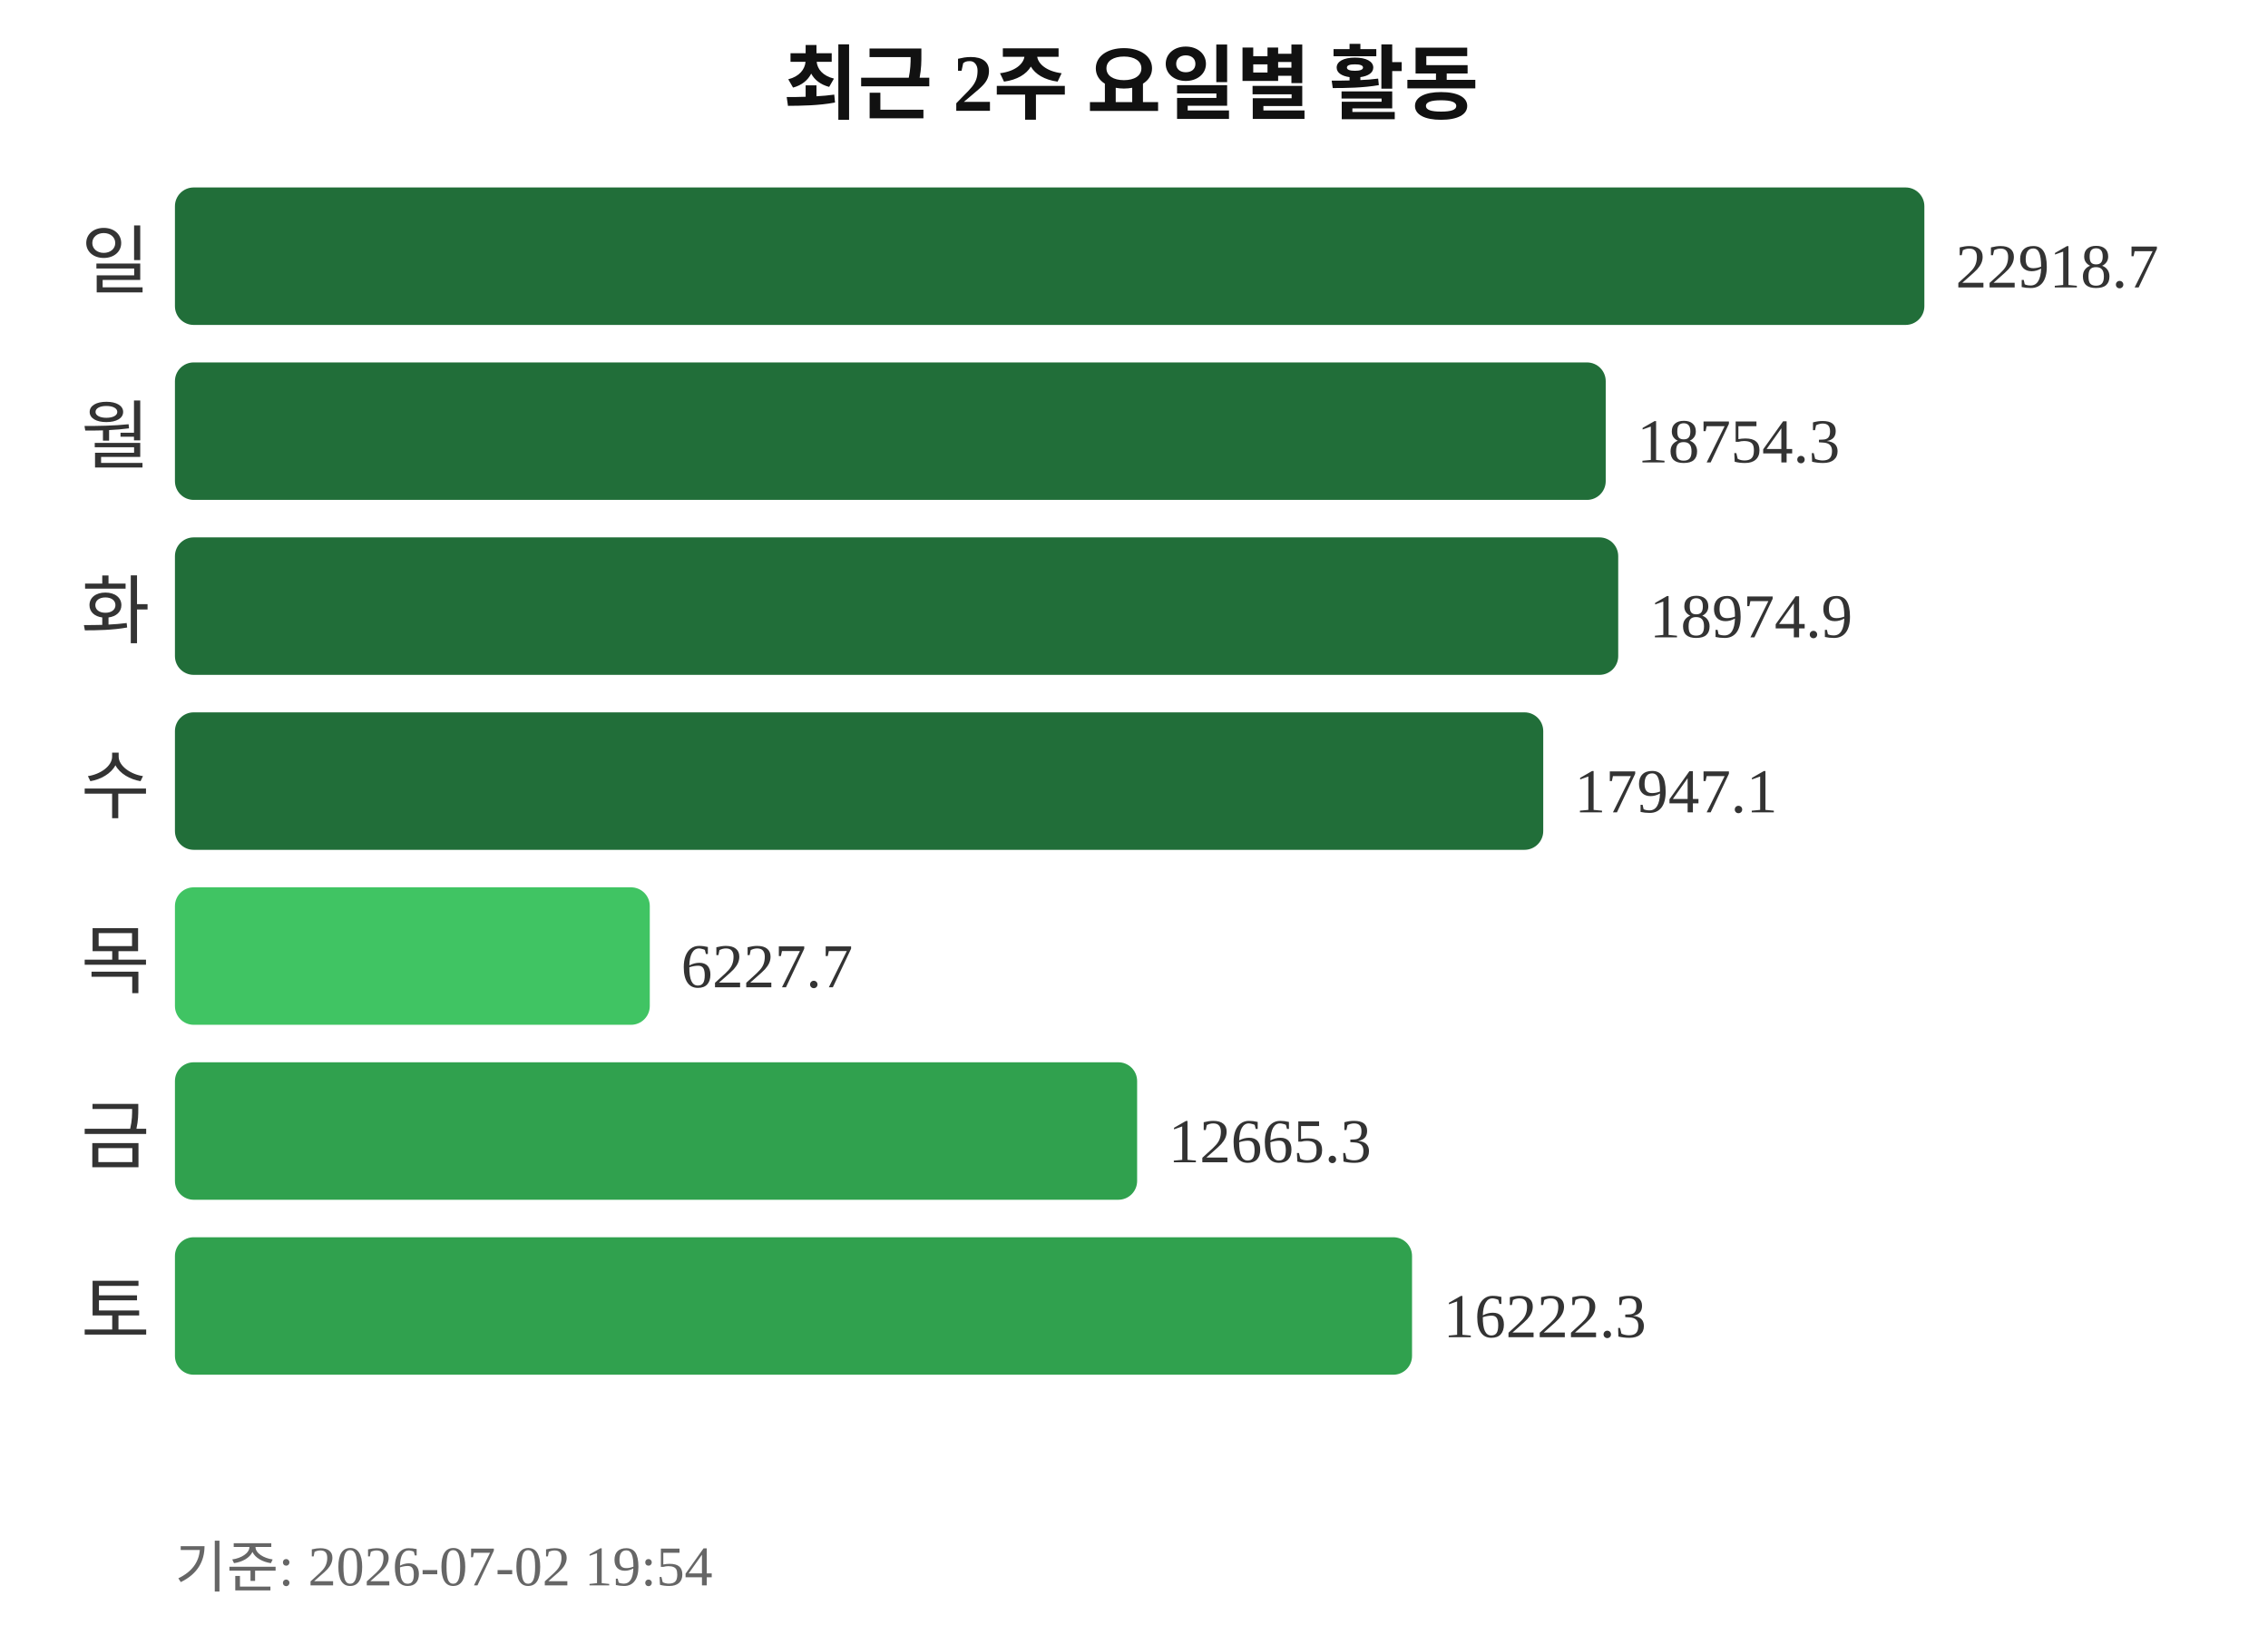
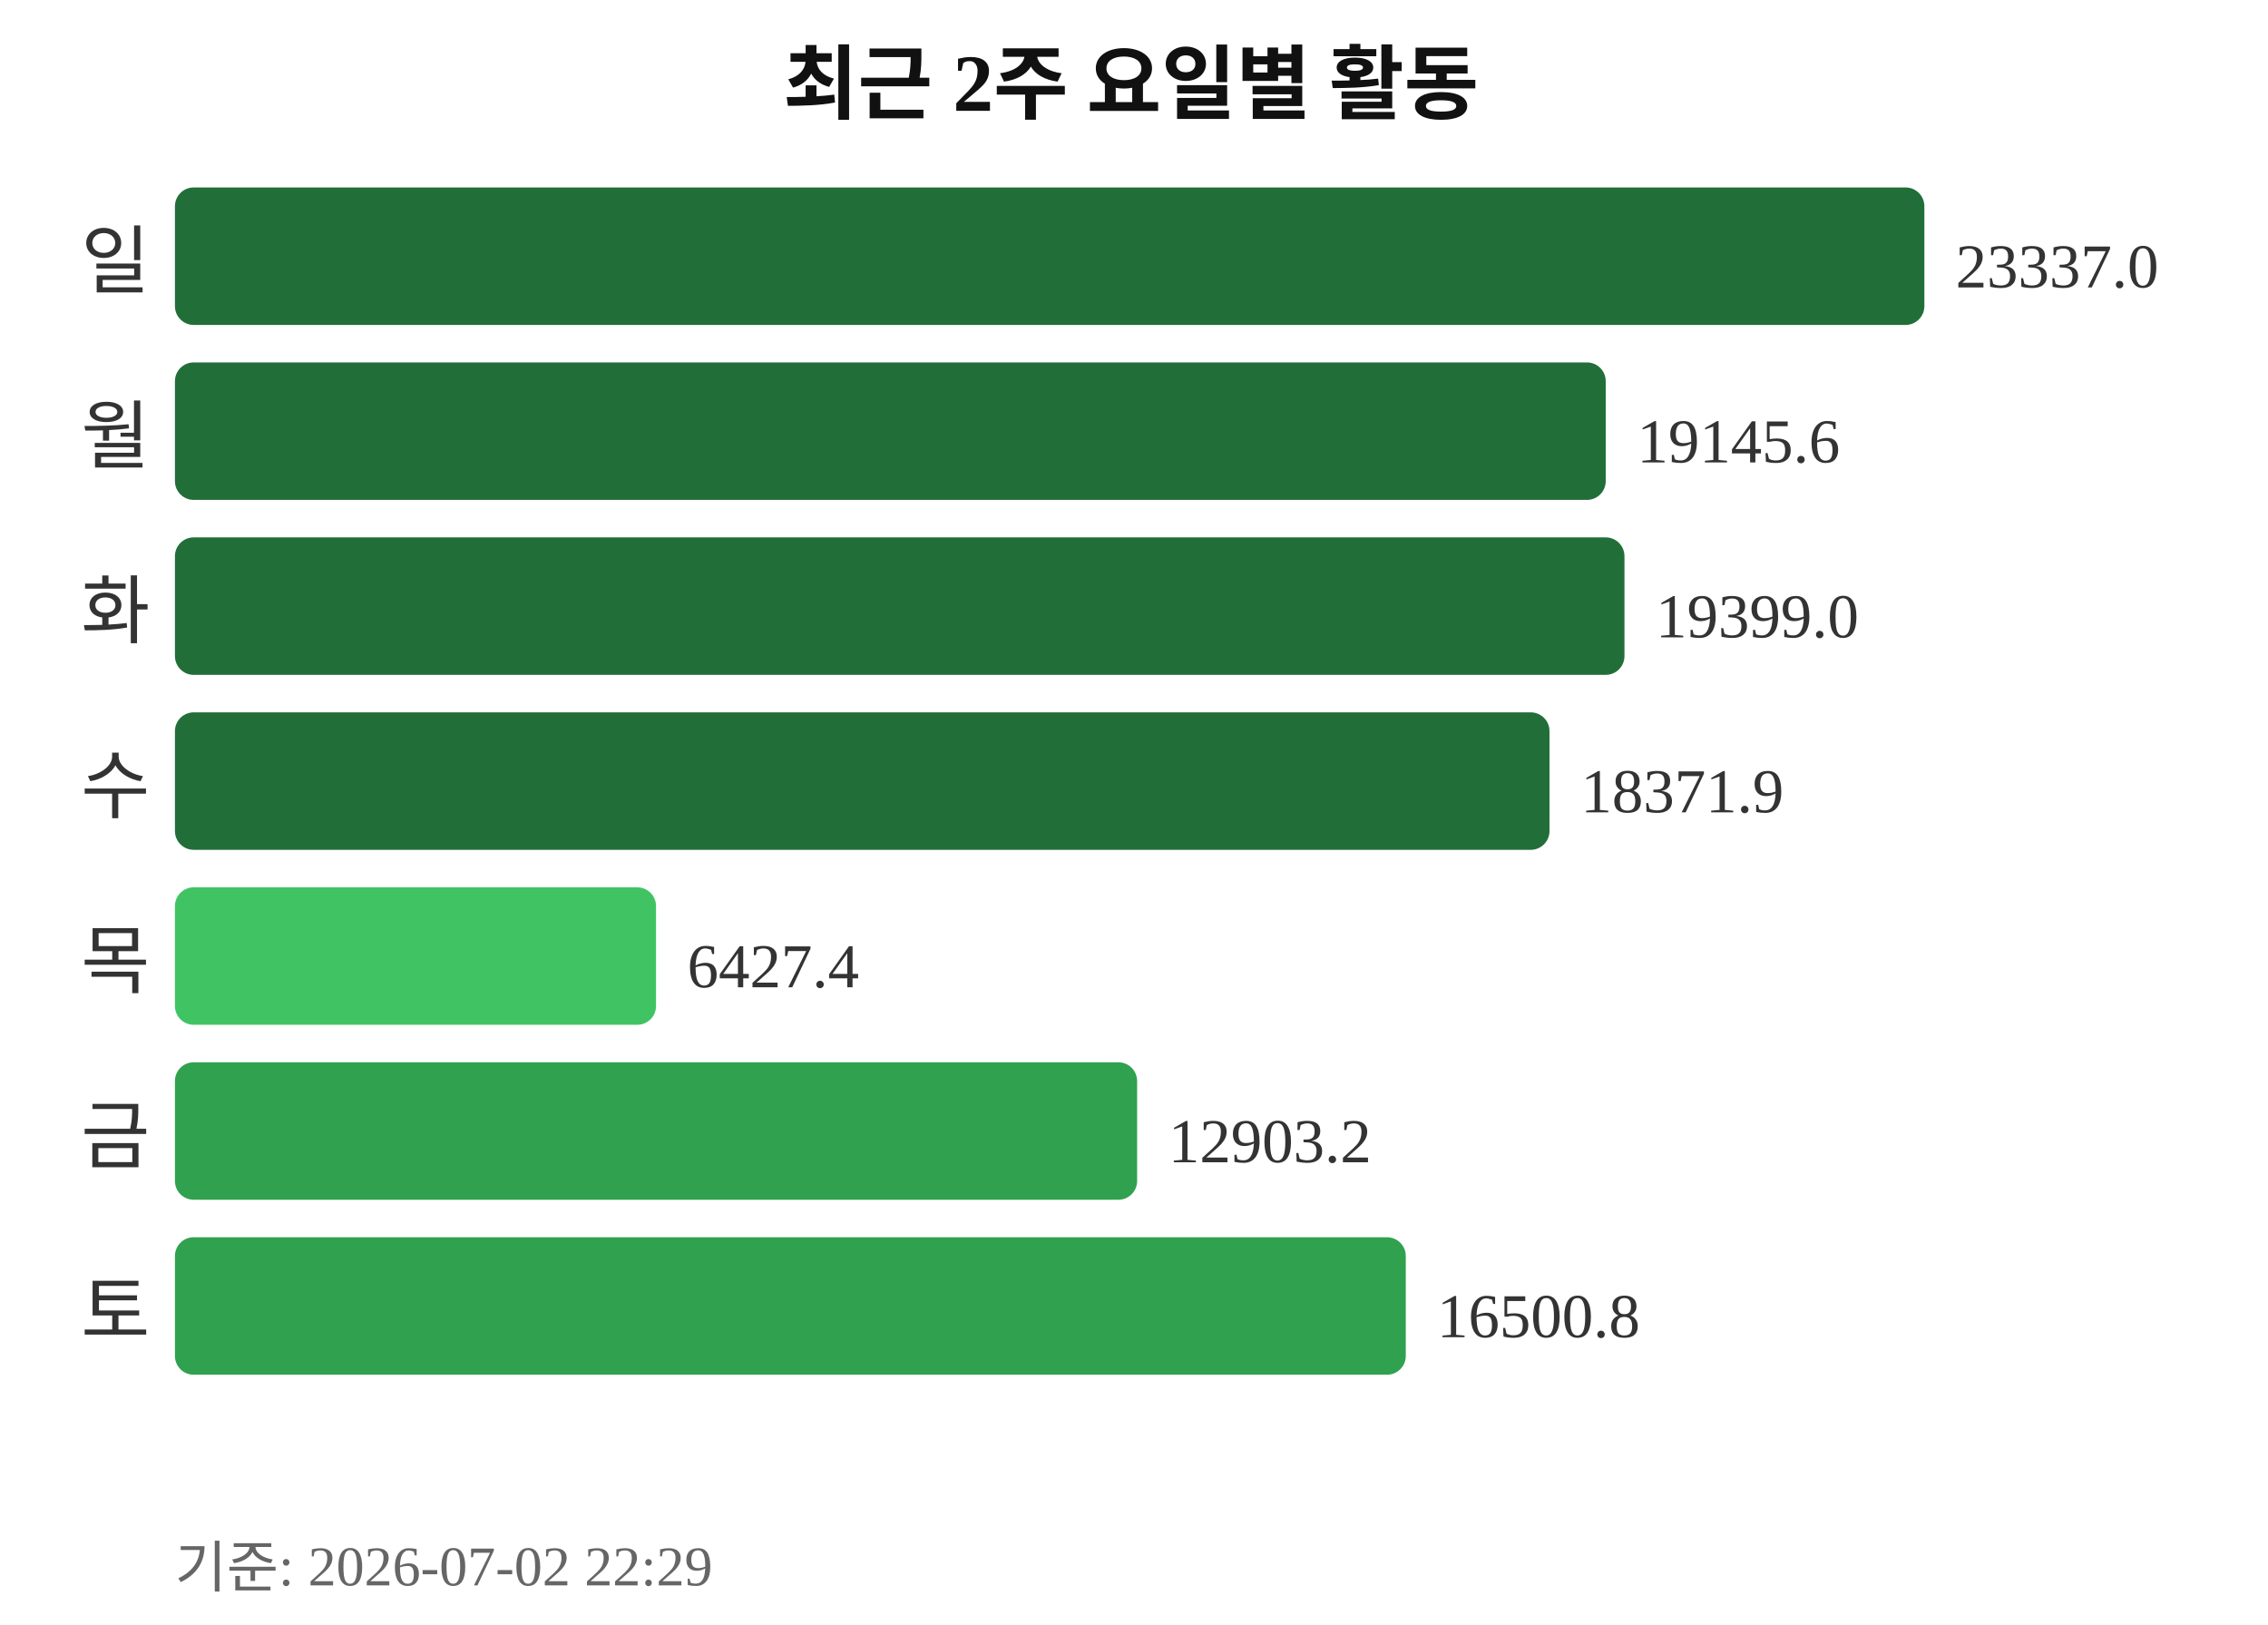
<svg xmlns="http://www.w3.org/2000/svg" width="363" height="260">
  <text x="181" y="18" text-anchor="middle" font-size="13" font-weight="bold" fill="#111111">최근 2주 요일별 활동</text>
  <text x="24" y="46" text-anchor="end" font-size="12" fill="#333333">일</text>
  <rect x="28" y="30" width="280" height="22" rx="3" fill="#216e39" />
-   <text x="313" y="46" font-size="10" fill="#333333">22918.7</text>
+   <text x="313" y="46" font-size="10" fill="#333333">23337.0</text>
  <text x="24" y="74" text-anchor="end" font-size="12" fill="#333333">월</text>
  <rect x="28" y="58" width="229" height="22" rx="3" fill="#216e39" />
-   <text x="262" y="74" font-size="10" fill="#333333">18754.3</text>
+   <text x="262" y="74" font-size="10" fill="#333333">19145.6</text>
  <text x="24" y="102" text-anchor="end" font-size="12" fill="#333333">화</text>
-   <rect x="28" y="86" width="231" height="22" rx="3" fill="#216e39" />
-   <text x="264" y="102" font-size="10" fill="#333333">18974.9</text>
+   <rect x="28" y="86" width="232" height="22" rx="3" fill="#216e39" />
+   <text x="265" y="102" font-size="10" fill="#333333">19399.0</text>
  <text x="24" y="130" text-anchor="end" font-size="12" fill="#333333">수</text>
-   <rect x="28" y="114" width="219" height="22" rx="3" fill="#216e39" />
-   <text x="252" y="130" font-size="10" fill="#333333">17947.1</text>
+   <rect x="28" y="114" width="220" height="22" rx="3" fill="#216e39" />
+   <text x="253" y="130" font-size="10" fill="#333333">18371.9</text>
  <text x="24" y="158" text-anchor="end" font-size="12" fill="#333333">목</text>
-   <rect x="28" y="142" width="76" height="22" rx="3" fill="#40c463" />
-   <text x="109" y="158" font-size="10" fill="#333333">6227.7</text>
+   <rect x="28" y="142" width="77" height="22" rx="3" fill="#40c463" />
+   <text x="110" y="158" font-size="10" fill="#333333">6427.4</text>
  <text x="24" y="186" text-anchor="end" font-size="12" fill="#333333">금</text>
  <rect x="28" y="170" width="154" height="22" rx="3" fill="#30a14e" />
-   <text x="187" y="186" font-size="10" fill="#333333">12665.3</text>
+   <text x="187" y="186" font-size="10" fill="#333333">12903.2</text>
  <text x="24" y="214" text-anchor="end" font-size="12" fill="#333333">토</text>
-   <rect x="28" y="198" width="198" height="22" rx="3" fill="#30a14e" />
-   <text x="231" y="214" font-size="10" fill="#333333">16222.3</text>
-   <text x="28" y="254" font-size="9" fill="#666666">기준: 2026-07-02 19:54</text>
+   <rect x="28" y="198" width="197" height="22" rx="3" fill="#30a14e" />
+   <text x="230" y="214" font-size="10" fill="#333333">16500.8</text>
+   <text x="28" y="254" font-size="9" fill="#666666">기준: 2026-07-02 22:29</text>
</svg>
